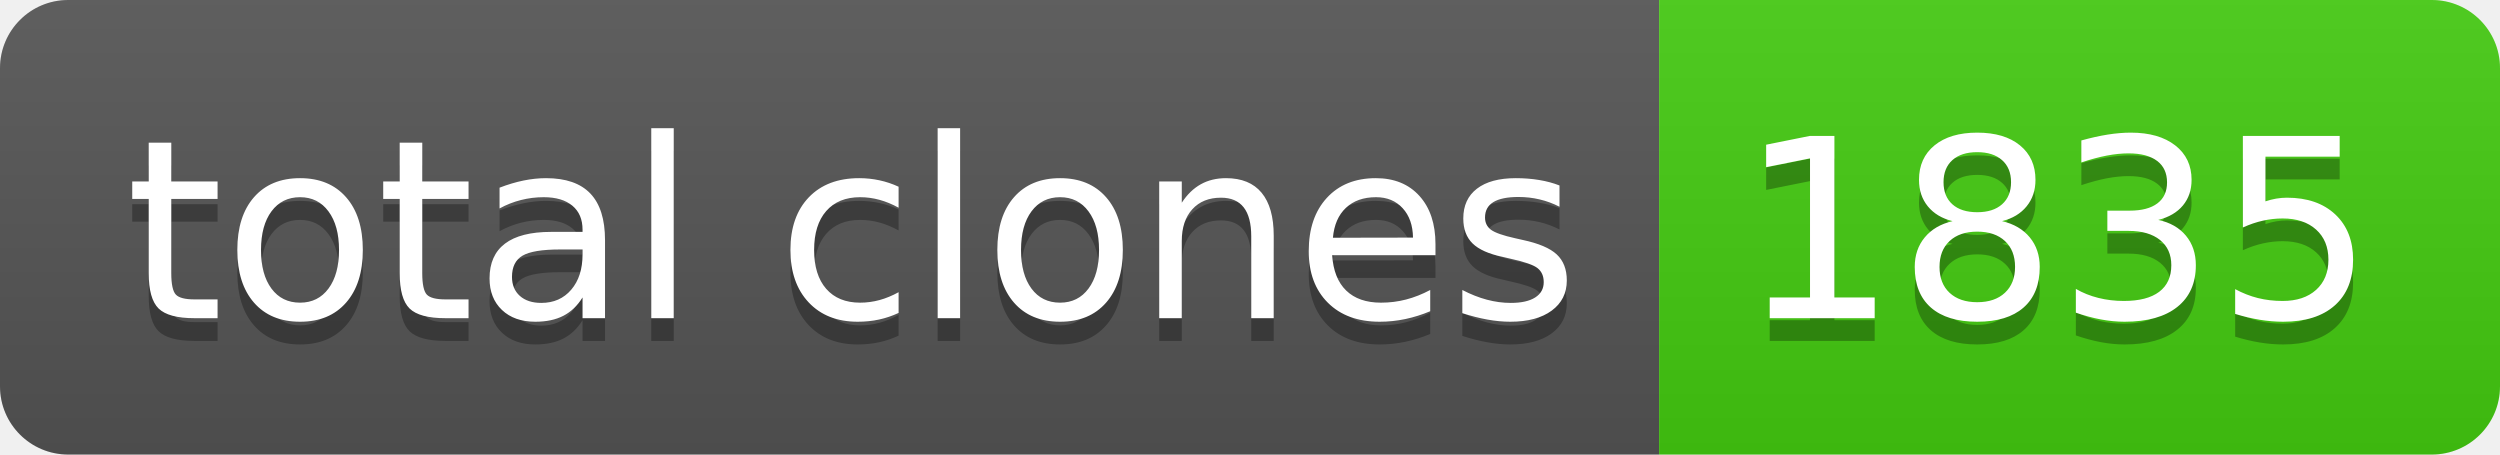
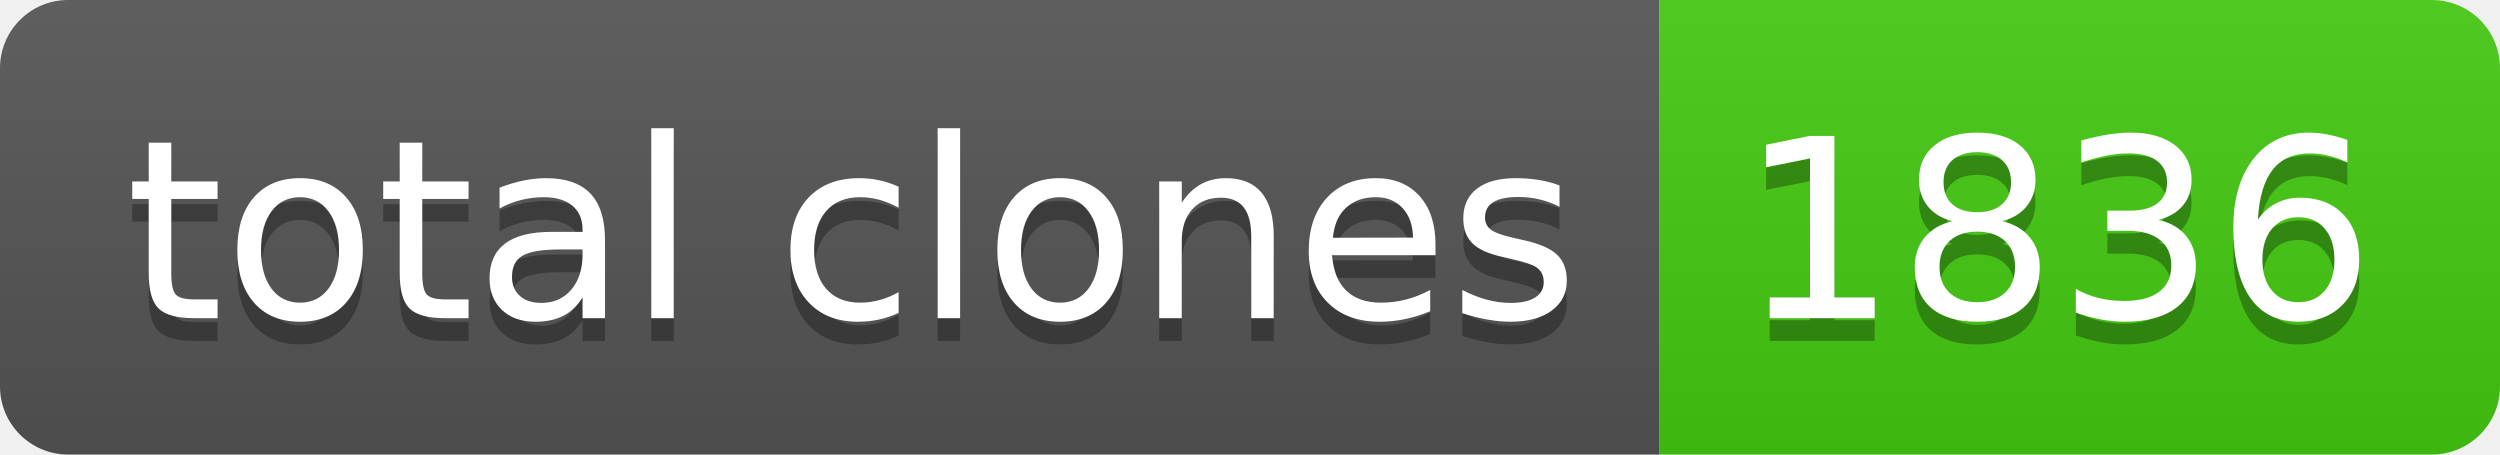
- <svg xmlns="http://www.w3.org/2000/svg" width="110" height="20" role="img" aria-label="total clones: 1835">
+ <svg xmlns="http://www.w3.org/2000/svg" width="110" height="20" role="img" aria-label="total clones: 1836">
  <linearGradient id="s" x2="0" y2="100%">
    <stop offset="0" stop-color="#bbb" stop-opacity=".1" />
    <stop offset="1" stop-opacity=".1" />
  </linearGradient>
  <clipPath id="r">
    <rect width="110" height="20" rx="3" fill="#fff" />
  </clipPath>
  <g clip-path="url(#r)">
    <rect width="73" height="20" fill="#555" />
    <rect x="73" width="37" height="20" fill="#4c1" />
    <rect width="110" height="20" fill="url(#s)" />
  </g>
  <g fill="#fff" text-anchor="middle" font-family="Verdana,Geneva,DejaVu Sans,sans-serif" text-rendering="geometricPrecision" font-size="110">
    <text aria-hidden="true" x="375" y="150" fill="#010101" fill-opacity=".3" transform="scale(.1)" textLength="630">total clones</text>
    <text x="375" y="140" transform="scale(.1)" fill="#fff" textLength="630">total clones</text>
-     <text aria-hidden="true" x="905" y="150" fill="#010101" fill-opacity=".3" transform="scale(.1)" textLength="270">1835</text>
-     <text x="905" y="140" transform="scale(.1)" fill="#fff" textLength="270">1835</text>
+     <text aria-hidden="true" x="905" y="150" fill="#010101" fill-opacity=".3" transform="scale(.1)" textLength="270">1836</text>
+     <text x="905" y="140" transform="scale(.1)" fill="#fff" textLength="270">1836</text>
  </g>
</svg>
